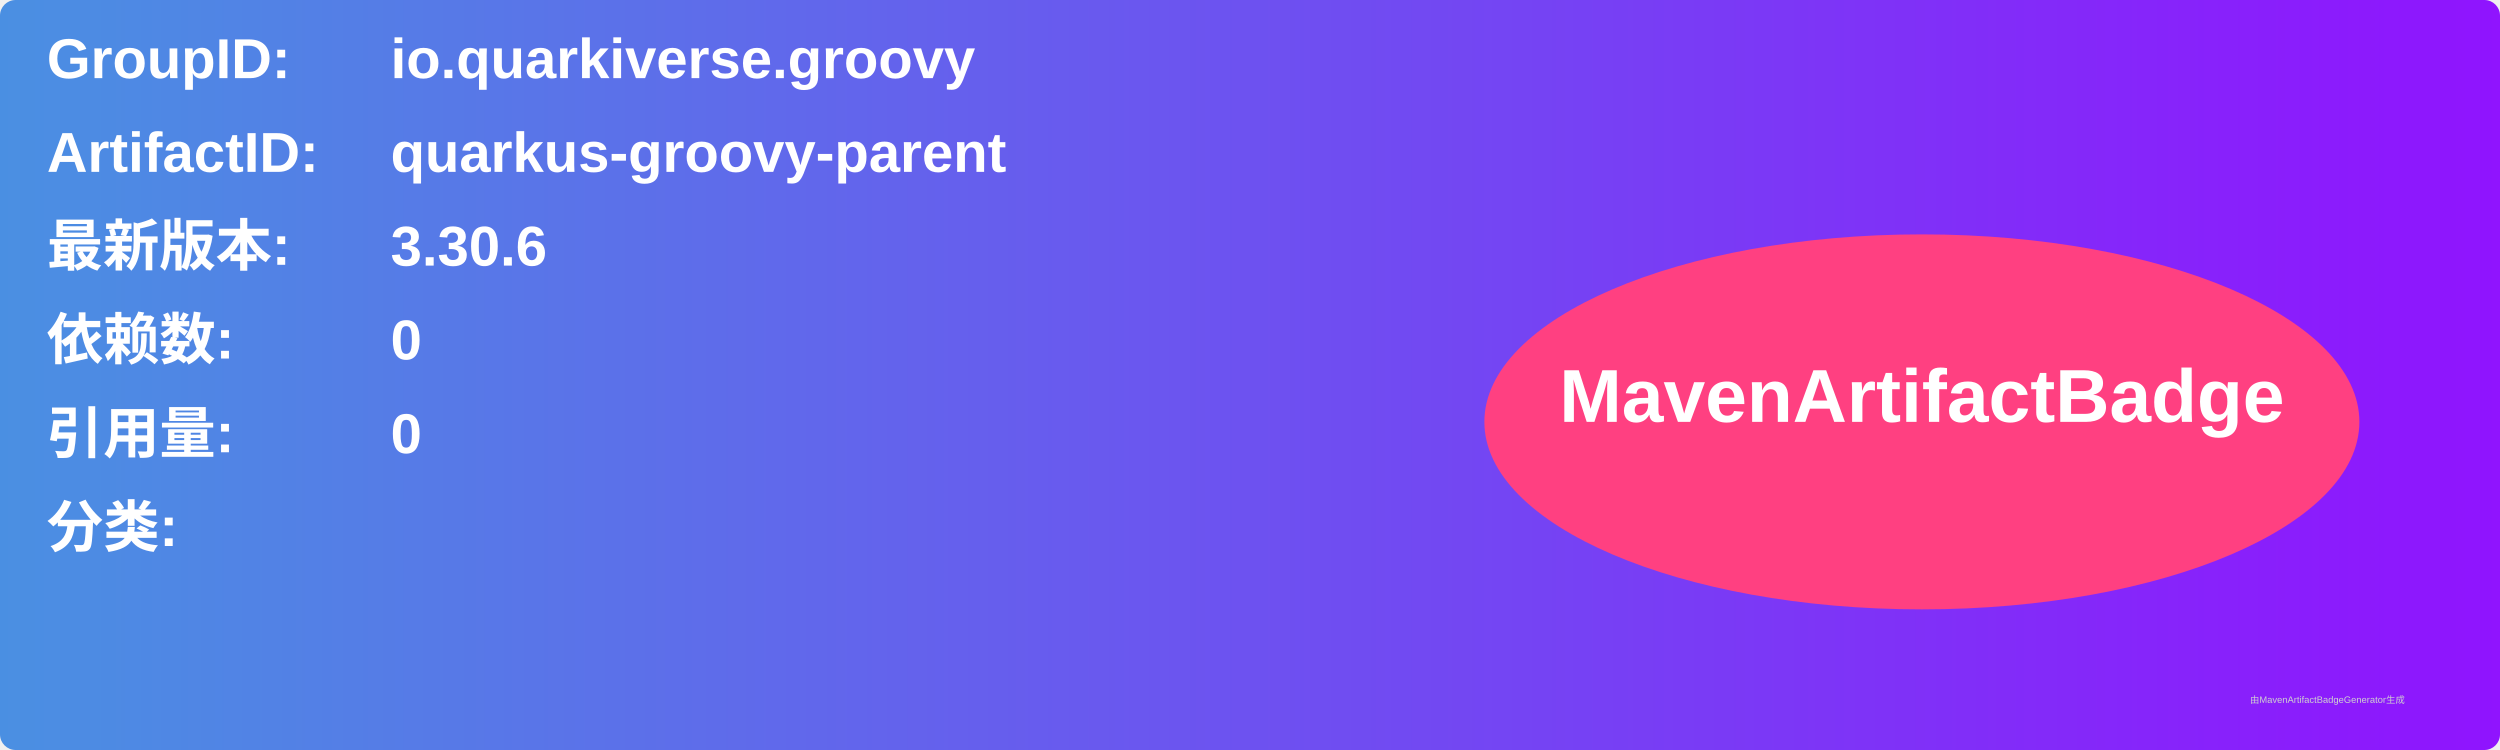
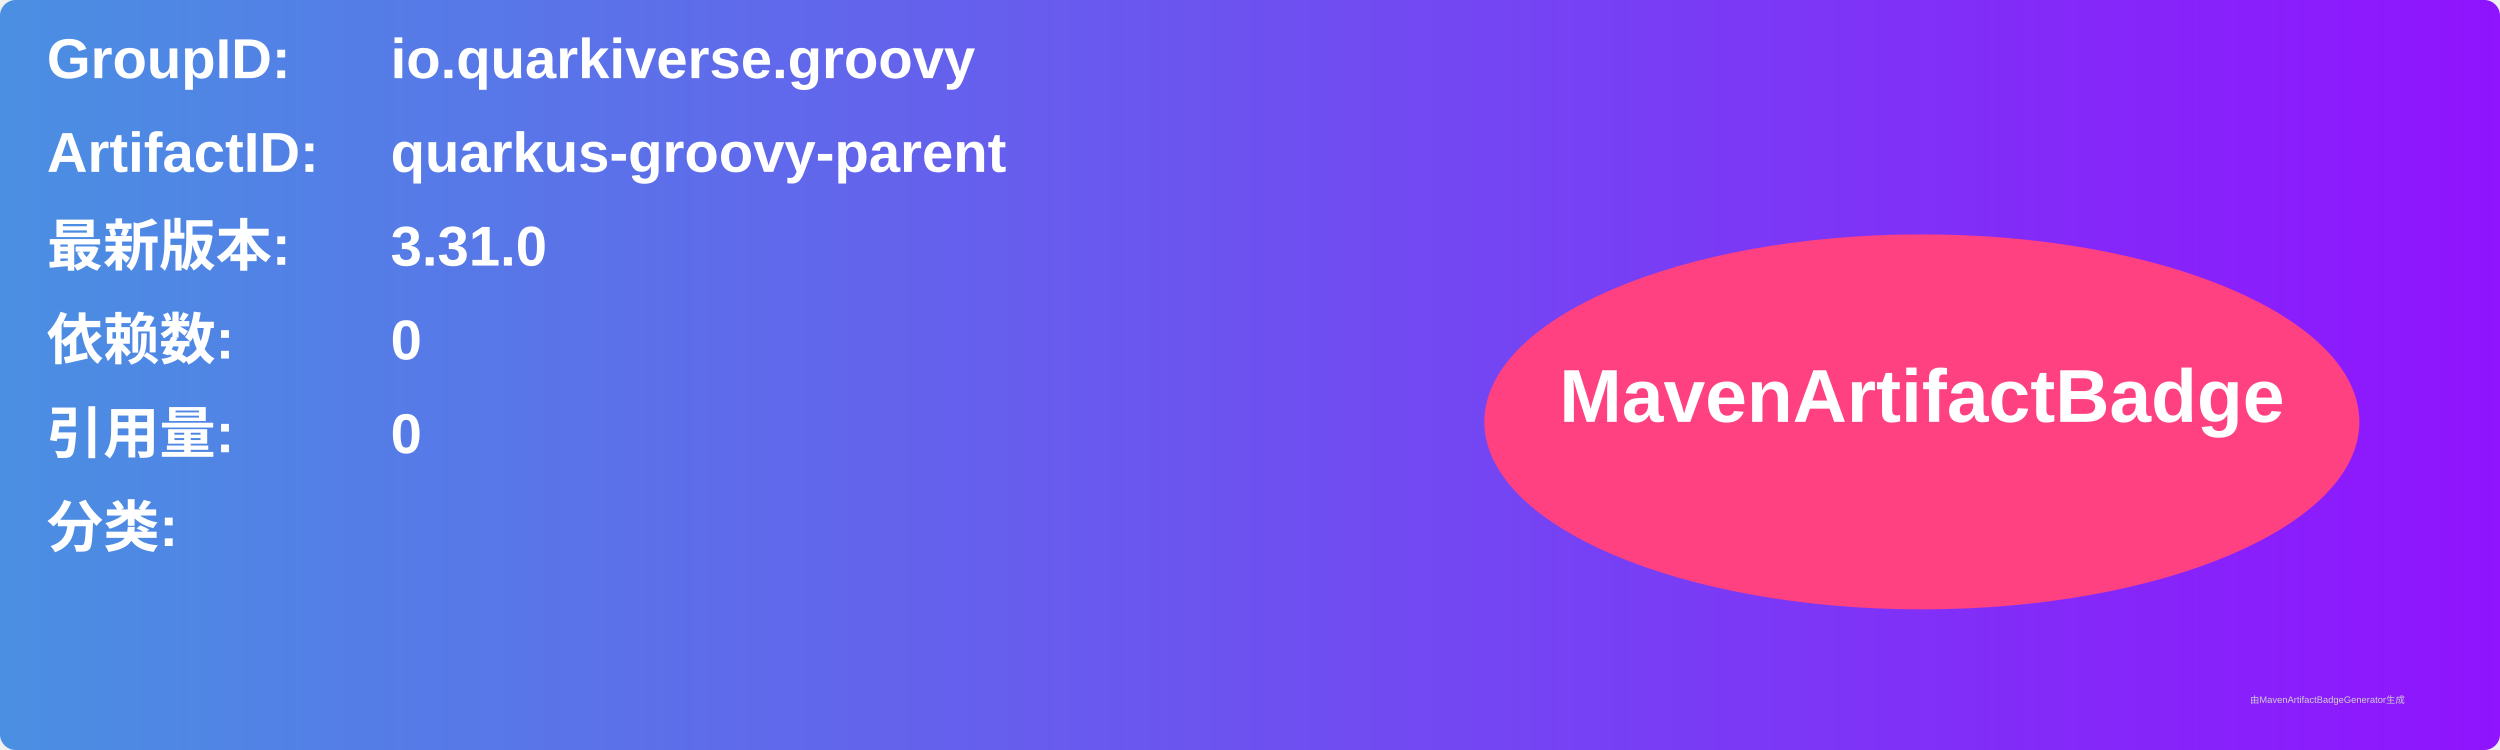
<svg xmlns="http://www.w3.org/2000/svg" width="800" height="240" viewBox="0 0 800 240">
  <linearGradient id="grad" x1="0%" y1="0%" x2="100%" y2="0%">
    <stop offset="0%" stop-color="#4a90e2" />
    <stop offset="100%" stop-color="#9013fe" />
  </linearGradient>
  <rect width="100%" height="100%" rx="5" ry="5" fill="url(#grad)" />
  <g transform="translate(15, 15)">
    <text x="0" y="10" font-family="Arial" font-size="18" fill="white" font-weight="bold" width="260">GroupID:</text>
    <text x="110" y="10" font-family="Arial" font-size="18" fill="white" font-weight="bold" width="460">io.quarkiverse.groovy</text>
    <text x="0" y="40" font-family="Arial" font-size="18" fill="white" font-weight="bold" width="260">ArtifactID:</text>
    <text x="110" y="40" font-family="Arial" font-size="18" fill="white" font-weight="bold" width="460">quarkus-groovy-parent</text>
    <text x="0" y="70" font-family="Arial" font-size="18" fill="white" font-weight="bold">最新版本:</text>
    <text x="110" y="70" font-family="Arial" font-size="18" fill="white" font-weight="bold">
-       <tspan font-weight="bold">3.30.6</tspan>
+       <tspan font-weight="bold">3.31.0</tspan>
    </text>
    <text x="0" y="100" font-family="Arial" font-size="18" fill="white" font-weight="bold">依赖数: </text>
    <text x="110" y="100" font-family="Arial" font-size="18" fill="white">
      <tspan font-weight="bold">0</tspan>
    </text>
    <text x="0" y="130" font-family="Arial" font-size="18" fill="white" font-weight="bold">引用量: </text>
    <text x="110" y="130" font-family="Arial" font-size="18" fill="white">
      <tspan font-weight="bold">0</tspan>
    </text>
    <text x="0" y="160" font-family="Arial" font-size="18" fill="white" font-weight="bold">分类:</text>
    <text x="10" y="190" font-family="Arial" font-size="10" fill="white">
      <tspan font-weight="bold" />
    </text>
    <ellipse cx="600" cy="120" rx="140" ry="60" fill="#ff4081" />
    <text x="600" y="120" text-anchor="middle" font-family="Arial" font-size="24" fill="white" font-weight="bold">MavenArtifactBadge</text>
  </g>
  <text x="720" y="225" font-family="Arial" font-size="3" fill="#d0d0d0">由MavenArtifactBadgeGenerator生成</text>
</svg>
